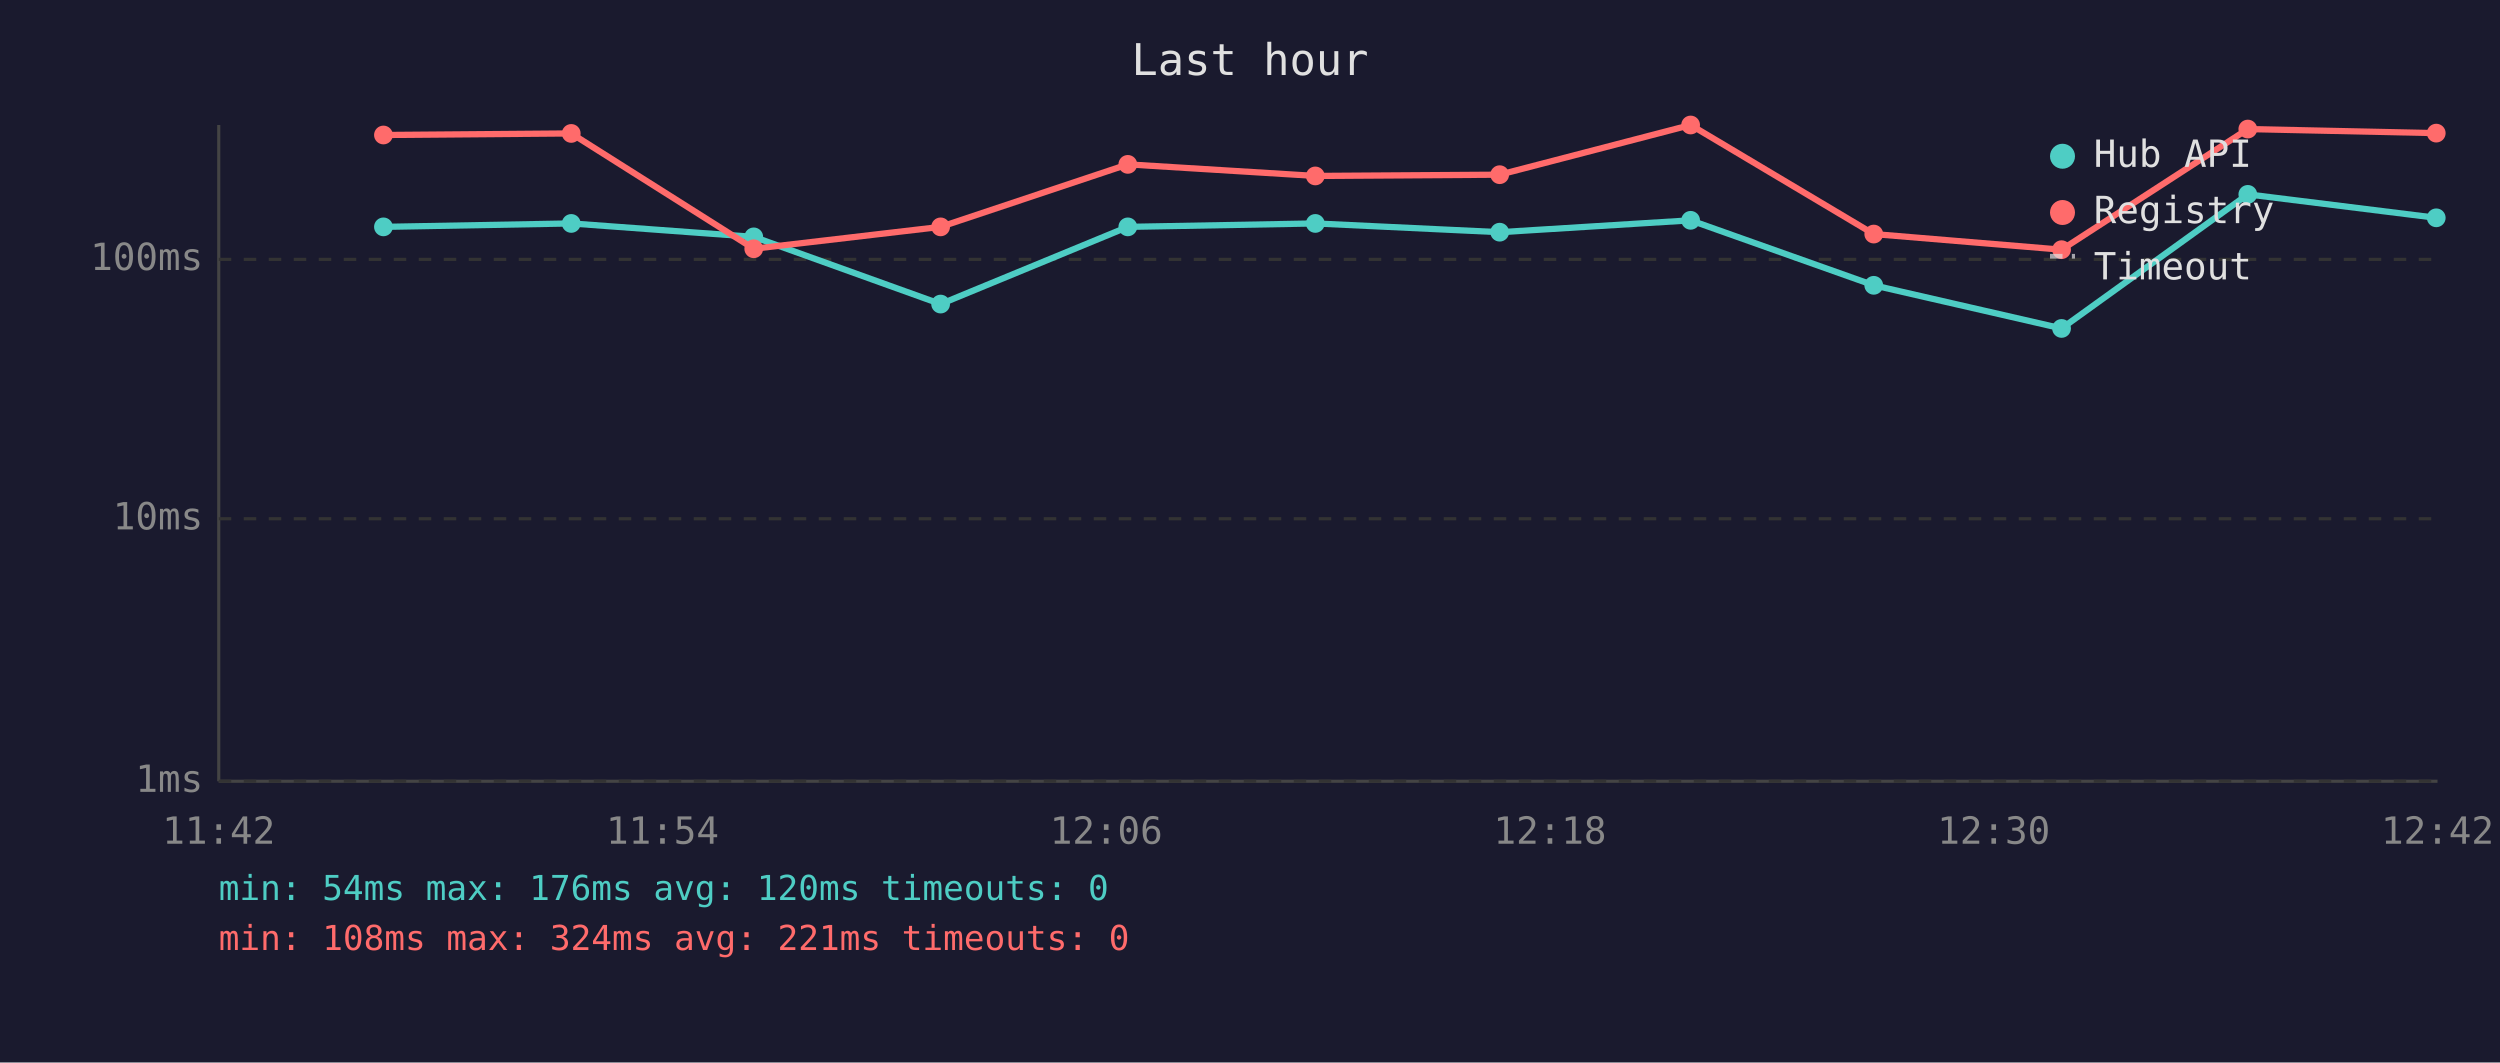
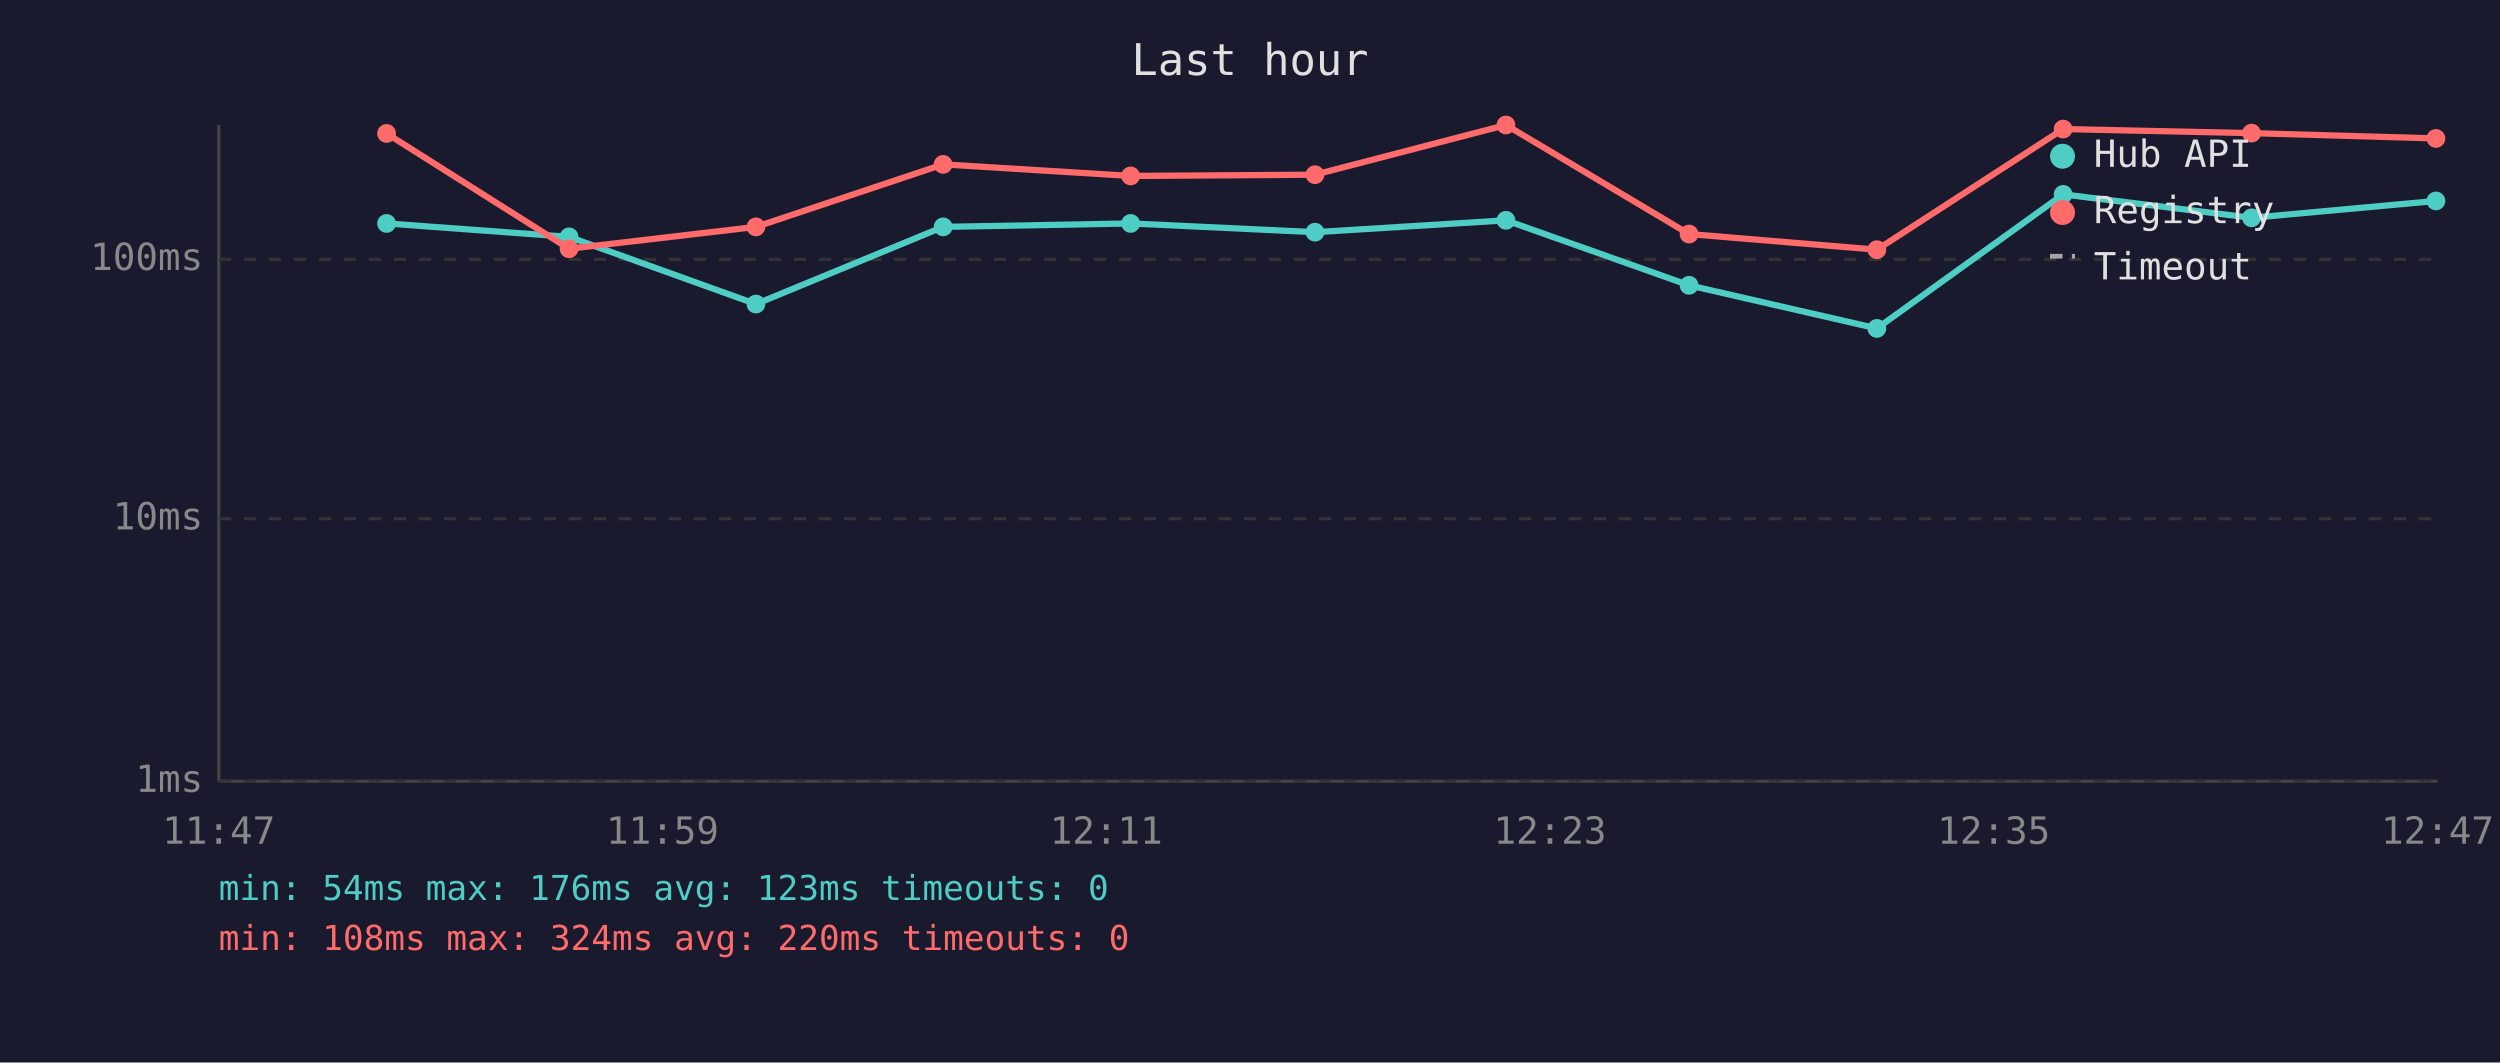
<svg xmlns="http://www.w3.org/2000/svg" viewBox="0 0 800 340" font-family="monospace" font-size="12">
  <rect width="800" height="340" fill="#1a1a2e" />
  <text x="400" y="24" fill="#e0e0e0" font-size="14" text-anchor="middle">Last hour</text>
  <line x1="70" y1="40" x2="70" y2="250" stroke="#444" stroke-width="1" />
  <line x1="70" y1="250" x2="780" y2="250" stroke="#444" stroke-width="1" />
  <line x1="70" y1="250" x2="780" y2="250" stroke="#333" stroke-width="1" stroke-dasharray="4" />
  <text x="65" y="250" fill="#888" text-anchor="end" dominant-baseline="middle">1ms</text>
  <line x1="70" y1="166" x2="780" y2="166" stroke="#333" stroke-width="1" stroke-dasharray="4" />
  <text x="65" y="166" fill="#888" text-anchor="end" dominant-baseline="middle">10ms</text>
  <line x1="70" y1="83" x2="780" y2="83" stroke="#333" stroke-width="1" stroke-dasharray="4" />
  <text x="65" y="83" fill="#888" text-anchor="end" dominant-baseline="middle">100ms</text>
-   <text x="70" y="270" fill="#888" text-anchor="middle">11:42</text>
-   <text x="212" y="270" fill="#888" text-anchor="middle">11:54</text>
-   <text x="354" y="270" fill="#888" text-anchor="middle">12:06</text>
-   <text x="496" y="270" fill="#888" text-anchor="middle">12:18</text>
-   <text x="638" y="270" fill="#888" text-anchor="middle">12:30</text>
-   <text x="780" y="270" fill="#888" text-anchor="middle">12:42</text>
-   <polyline points="122.7,72.6 182.8,71.5 241.2,75.8 301.0,97.3 360.9,72.6 420.9,71.5 479.9,74.3 541.0,70.5 599.6,91.3 659.7,105.1 719.3,62.2 779.6,69.7" fill="none" stroke="#4ecdc4" stroke-width="2" opacity="1" />
-   <circle cx="122.7" cy="72.6" r="3" fill="#4ecdc4" />
-   <circle cx="182.8" cy="71.5" r="3" fill="#4ecdc4" />
-   <circle cx="241.2" cy="75.8" r="3" fill="#4ecdc4" />
-   <circle cx="301.0" cy="97.3" r="3" fill="#4ecdc4" />
-   <circle cx="360.9" cy="72.6" r="3" fill="#4ecdc4" />
-   <circle cx="420.9" cy="71.5" r="3" fill="#4ecdc4" />
-   <circle cx="479.9" cy="74.3" r="3" fill="#4ecdc4" />
-   <circle cx="541.0" cy="70.5" r="3" fill="#4ecdc4" />
-   <circle cx="599.6" cy="91.3" r="3" fill="#4ecdc4" />
-   <circle cx="659.7" cy="105.1" r="3" fill="#4ecdc4" />
-   <circle cx="719.3" cy="62.2" r="3" fill="#4ecdc4" />
-   <circle cx="779.6" cy="69.7" r="3" fill="#4ecdc4" />
-   <polyline points="122.7,43.2 182.8,42.7 241.2,79.6 301.0,72.6 360.9,52.6 420.9,56.3 479.9,55.9 541.0,40.0 599.6,74.9 659.7,79.9 719.3,41.3 779.6,42.6" fill="none" stroke="#ff6b6b" stroke-width="2" opacity="1" />
-   <circle cx="122.7" cy="43.2" r="3" fill="#ff6b6b" />
-   <circle cx="182.8" cy="42.7" r="3" fill="#ff6b6b" />
-   <circle cx="241.2" cy="79.6" r="3" fill="#ff6b6b" />
-   <circle cx="301.0" cy="72.6" r="3" fill="#ff6b6b" />
-   <circle cx="360.9" cy="52.6" r="3" fill="#ff6b6b" />
-   <circle cx="420.9" cy="56.3" r="3" fill="#ff6b6b" />
-   <circle cx="479.9" cy="55.9" r="3" fill="#ff6b6b" />
-   <circle cx="541.0" cy="40.0" r="3" fill="#ff6b6b" />
-   <circle cx="599.6" cy="74.9" r="3" fill="#ff6b6b" />
-   <circle cx="659.7" cy="79.9" r="3" fill="#ff6b6b" />
-   <circle cx="719.3" cy="41.3" r="3" fill="#ff6b6b" />
-   <circle cx="779.6" cy="42.6" r="3" fill="#ff6b6b" />
+   <text x="70" y="270" fill="#888" text-anchor="middle">11:47</text>
+   <text x="212" y="270" fill="#888" text-anchor="middle">11:59</text>
+   <text x="354" y="270" fill="#888" text-anchor="middle">12:11</text>
+   <text x="496" y="270" fill="#888" text-anchor="middle">12:23</text>
+   <text x="638" y="270" fill="#888" text-anchor="middle">12:35</text>
+   <text x="780" y="270" fill="#888" text-anchor="middle">12:47</text>
+   <polyline points="123.7,71.5 182.1,75.8 241.9,97.3 301.8,72.6 361.8,71.5 420.8,74.3 481.9,70.5 540.5,91.3 600.6,105.1 660.2,62.2 720.5,69.7 779.5,64.3" fill="none" stroke="#4ecdc4" stroke-width="2" opacity="1" />
+   <circle cx="123.7" cy="71.5" r="3" fill="#4ecdc4" />
+   <circle cx="182.1" cy="75.8" r="3" fill="#4ecdc4" />
+   <circle cx="241.9" cy="97.3" r="3" fill="#4ecdc4" />
+   <circle cx="301.8" cy="72.6" r="3" fill="#4ecdc4" />
+   <circle cx="361.8" cy="71.5" r="3" fill="#4ecdc4" />
+   <circle cx="420.8" cy="74.3" r="3" fill="#4ecdc4" />
+   <circle cx="481.9" cy="70.5" r="3" fill="#4ecdc4" />
+   <circle cx="540.5" cy="91.3" r="3" fill="#4ecdc4" />
+   <circle cx="600.6" cy="105.1" r="3" fill="#4ecdc4" />
+   <circle cx="660.2" cy="62.2" r="3" fill="#4ecdc4" />
+   <circle cx="720.5" cy="69.7" r="3" fill="#4ecdc4" />
+   <circle cx="779.5" cy="64.3" r="3" fill="#4ecdc4" />
+   <polyline points="123.7,42.7 182.1,79.6 241.9,72.6 301.8,52.6 361.8,56.3 420.8,55.9 481.9,40.0 540.5,74.9 600.6,79.9 660.2,41.3 720.5,42.6 779.5,44.3" fill="none" stroke="#ff6b6b" stroke-width="2" opacity="1" />
+   <circle cx="123.7" cy="42.7" r="3" fill="#ff6b6b" />
+   <circle cx="182.1" cy="79.6" r="3" fill="#ff6b6b" />
+   <circle cx="241.9" cy="72.6" r="3" fill="#ff6b6b" />
+   <circle cx="301.8" cy="52.6" r="3" fill="#ff6b6b" />
+   <circle cx="361.8" cy="56.3" r="3" fill="#ff6b6b" />
+   <circle cx="420.8" cy="55.9" r="3" fill="#ff6b6b" />
+   <circle cx="481.9" cy="40.0" r="3" fill="#ff6b6b" />
+   <circle cx="540.5" cy="74.9" r="3" fill="#ff6b6b" />
+   <circle cx="600.6" cy="79.9" r="3" fill="#ff6b6b" />
+   <circle cx="660.2" cy="41.3" r="3" fill="#ff6b6b" />
+   <circle cx="720.5" cy="42.6" r="3" fill="#ff6b6b" />
+   <circle cx="779.5" cy="44.3" r="3" fill="#ff6b6b" />
  <circle cx="660" cy="50" r="4" fill="#4ecdc4" />
  <text x="670" y="50" fill="#e0e0e0" dominant-baseline="middle">Hub API</text>
  <circle cx="660" cy="68" r="4" fill="#ff6b6b" />
  <text x="670" y="68" fill="#e0e0e0" dominant-baseline="middle">Registry</text>
  <line x1="656" y1="82" x2="664" y2="82" stroke="#e0e0e0" stroke-width="1.5" stroke-dasharray="4,3" opacity="0.7" />
  <text x="670" y="86" fill="#e0e0e0" dominant-baseline="middle">Timeout</text>
-   <text x="70" y="288" fill="#4ecdc4" font-size="11">min: 54ms  max: 176ms  avg: 120ms  timeouts: 0</text>
-   <text x="70" y="304" fill="#ff6b6b" font-size="11">min: 108ms  max: 324ms  avg: 221ms  timeouts: 0</text>
+   <text x="70" y="288" fill="#4ecdc4" font-size="11">min: 54ms  max: 176ms  avg: 123ms  timeouts: 0</text>
+   <text x="70" y="304" fill="#ff6b6b" font-size="11">min: 108ms  max: 324ms  avg: 220ms  timeouts: 0</text>
</svg>
